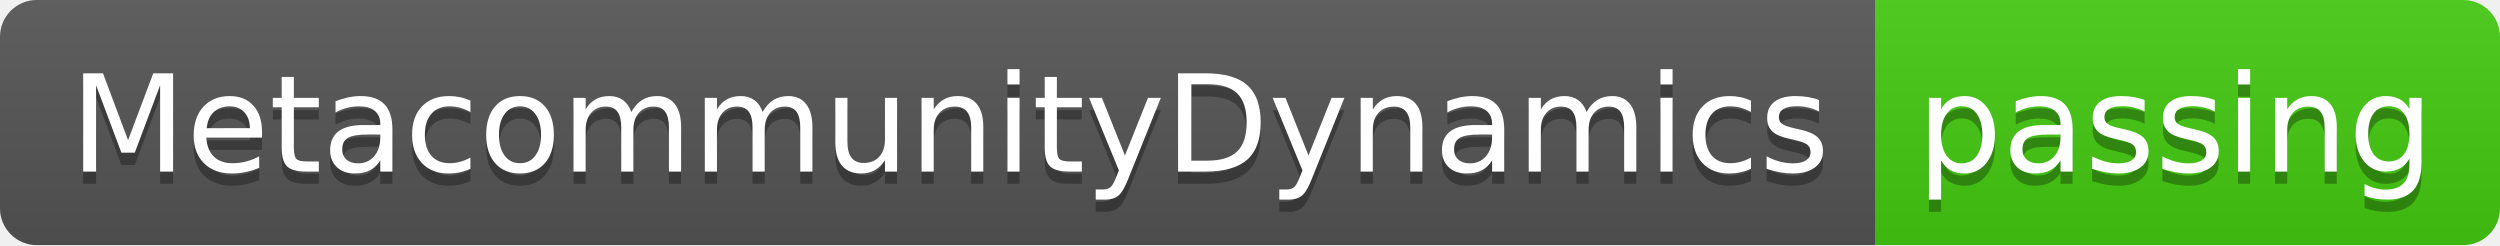
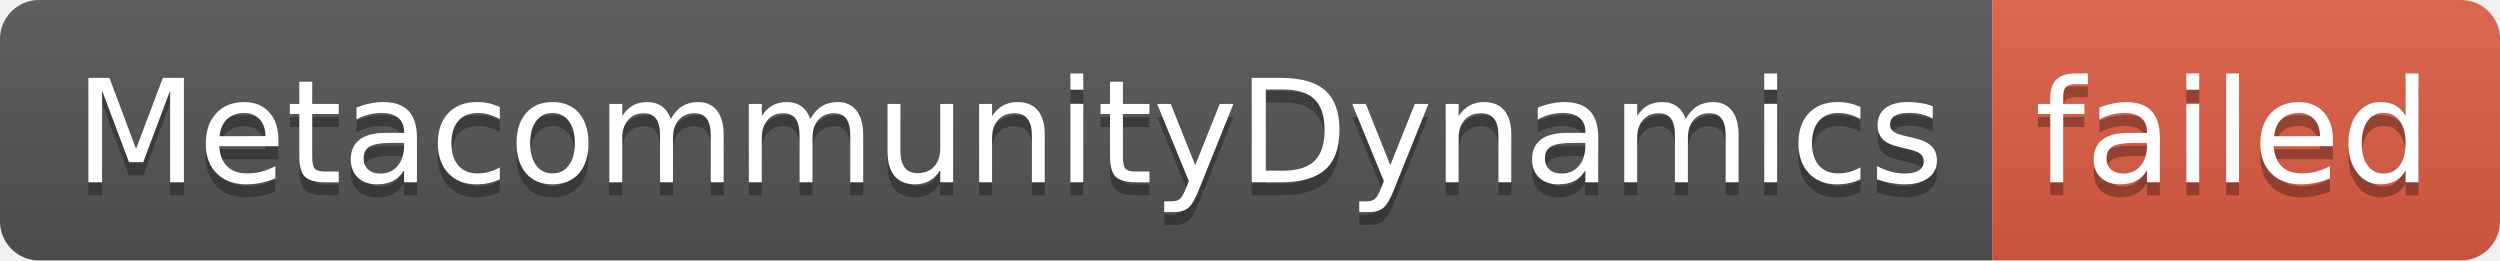
- <svg xmlns="http://www.w3.org/2000/svg" width="204" height="20" role="img" aria-label="MetacommunityDynamics: passing">
+ <svg xmlns="http://www.w3.org/2000/svg" width="192" height="20" role="img" aria-label="MetacommunityDynamics: failed">
  <linearGradient id="s" x2="0" y2="100%">
    <stop offset="0" stop-color="#bbb" stop-opacity=".1" />
    <stop offset="1" stop-opacity=".1" />
  </linearGradient>
  <clipPath id="r">
-     <rect width="204" height="20" rx="3" fill="#fff" />
+     <rect width="192" height="20" rx="3" fill="#fff" />
  </clipPath>
  <g clip-path="url(#r)">
    <rect width="153" height="20" fill="#555" />
-     <rect x="153" width="51" height="20" fill="#4c1" />
-     <rect width="204" height="20" fill="url(#s)" />
+     <rect x="153" width="39" height="20" fill="#e05d44" />
+     <rect width="192" height="20" fill="url(#s)" />
  </g>
  <g fill="#fff" text-anchor="middle" font-family="Verdana,Geneva,DejaVu Sans,sans-serif" text-rendering="geometricPrecision" font-size="110">
    <text aria-hidden="true" x="775" y="150" fill="#010101" fill-opacity=".3" transform="scale(.1)" textLength="1430">MetacommunityDynamics</text>
    <text x="775" y="140" transform="scale(.1)" fill="#fff" textLength="1430">MetacommunityDynamics</text>
-     <text aria-hidden="true" x="1775" y="150" fill="#010101" fill-opacity=".3" transform="scale(.1)" textLength="410">passing</text>
-     <text x="1775" y="140" transform="scale(.1)" fill="#fff" textLength="410">passing</text>
+     <text aria-hidden="true" x="1715" y="150" fill="#010101" fill-opacity=".3" transform="scale(.1)" textLength="290">failed</text>
+     <text x="1715" y="140" transform="scale(.1)" fill="#fff" textLength="290">failed</text>
  </g>
</svg>
